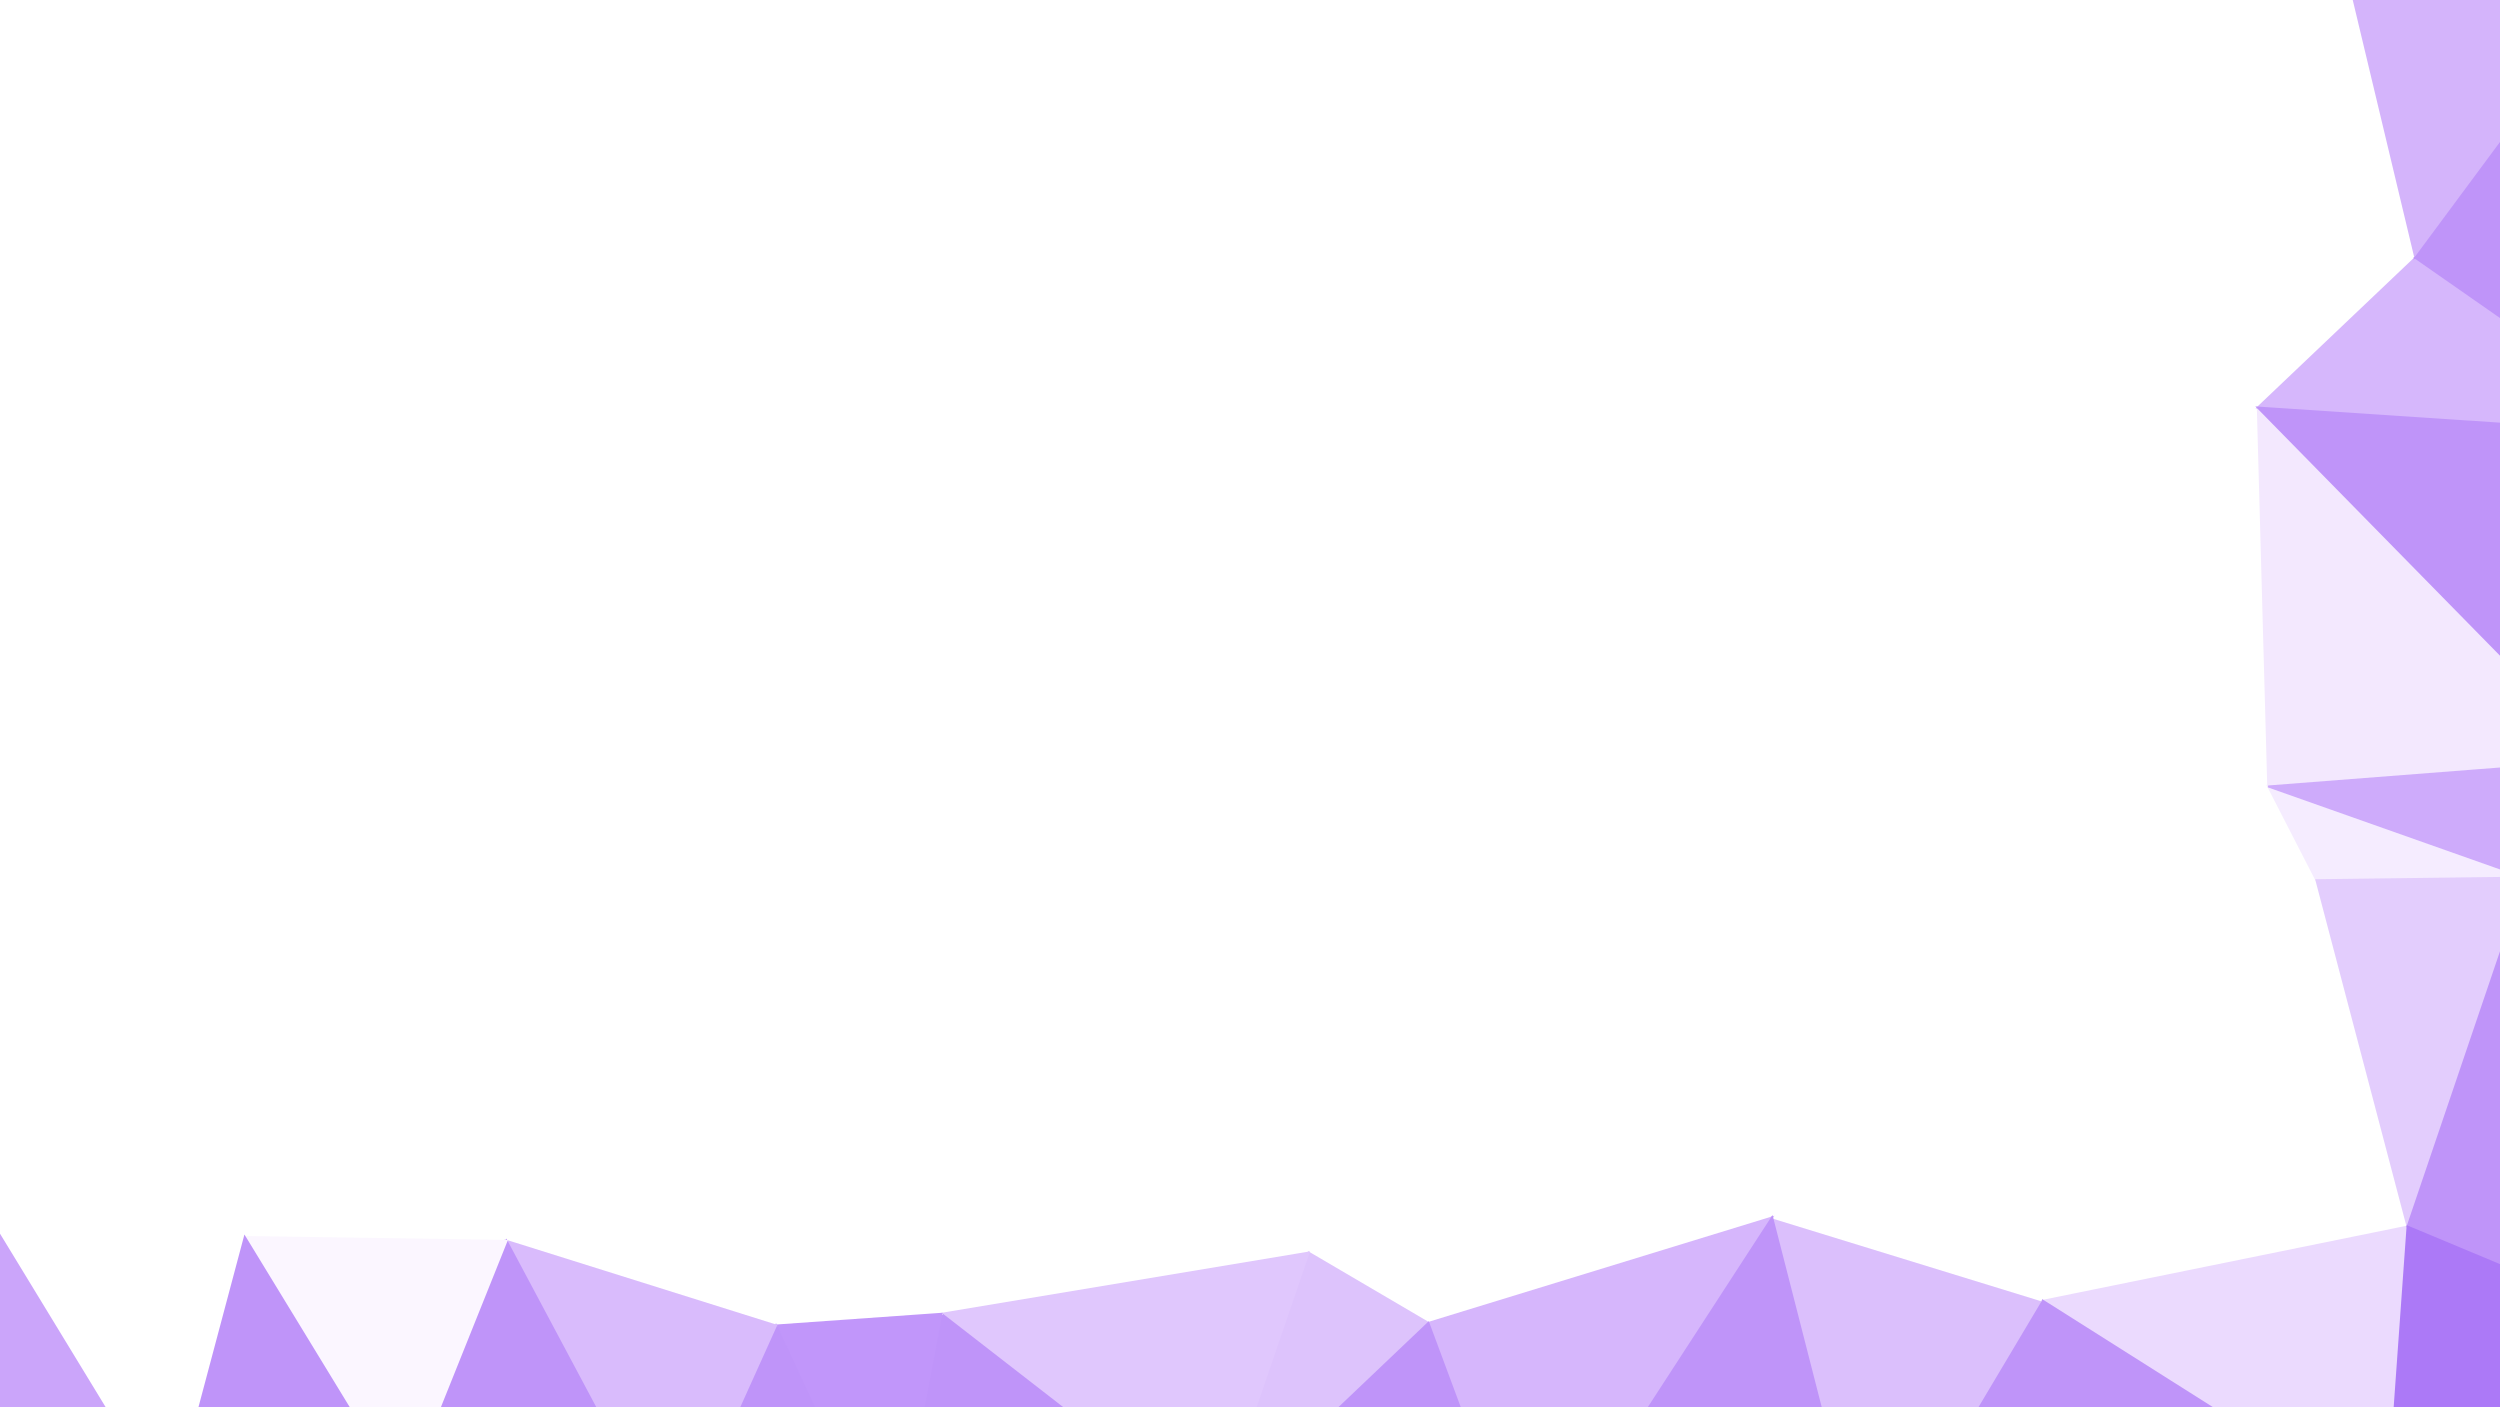
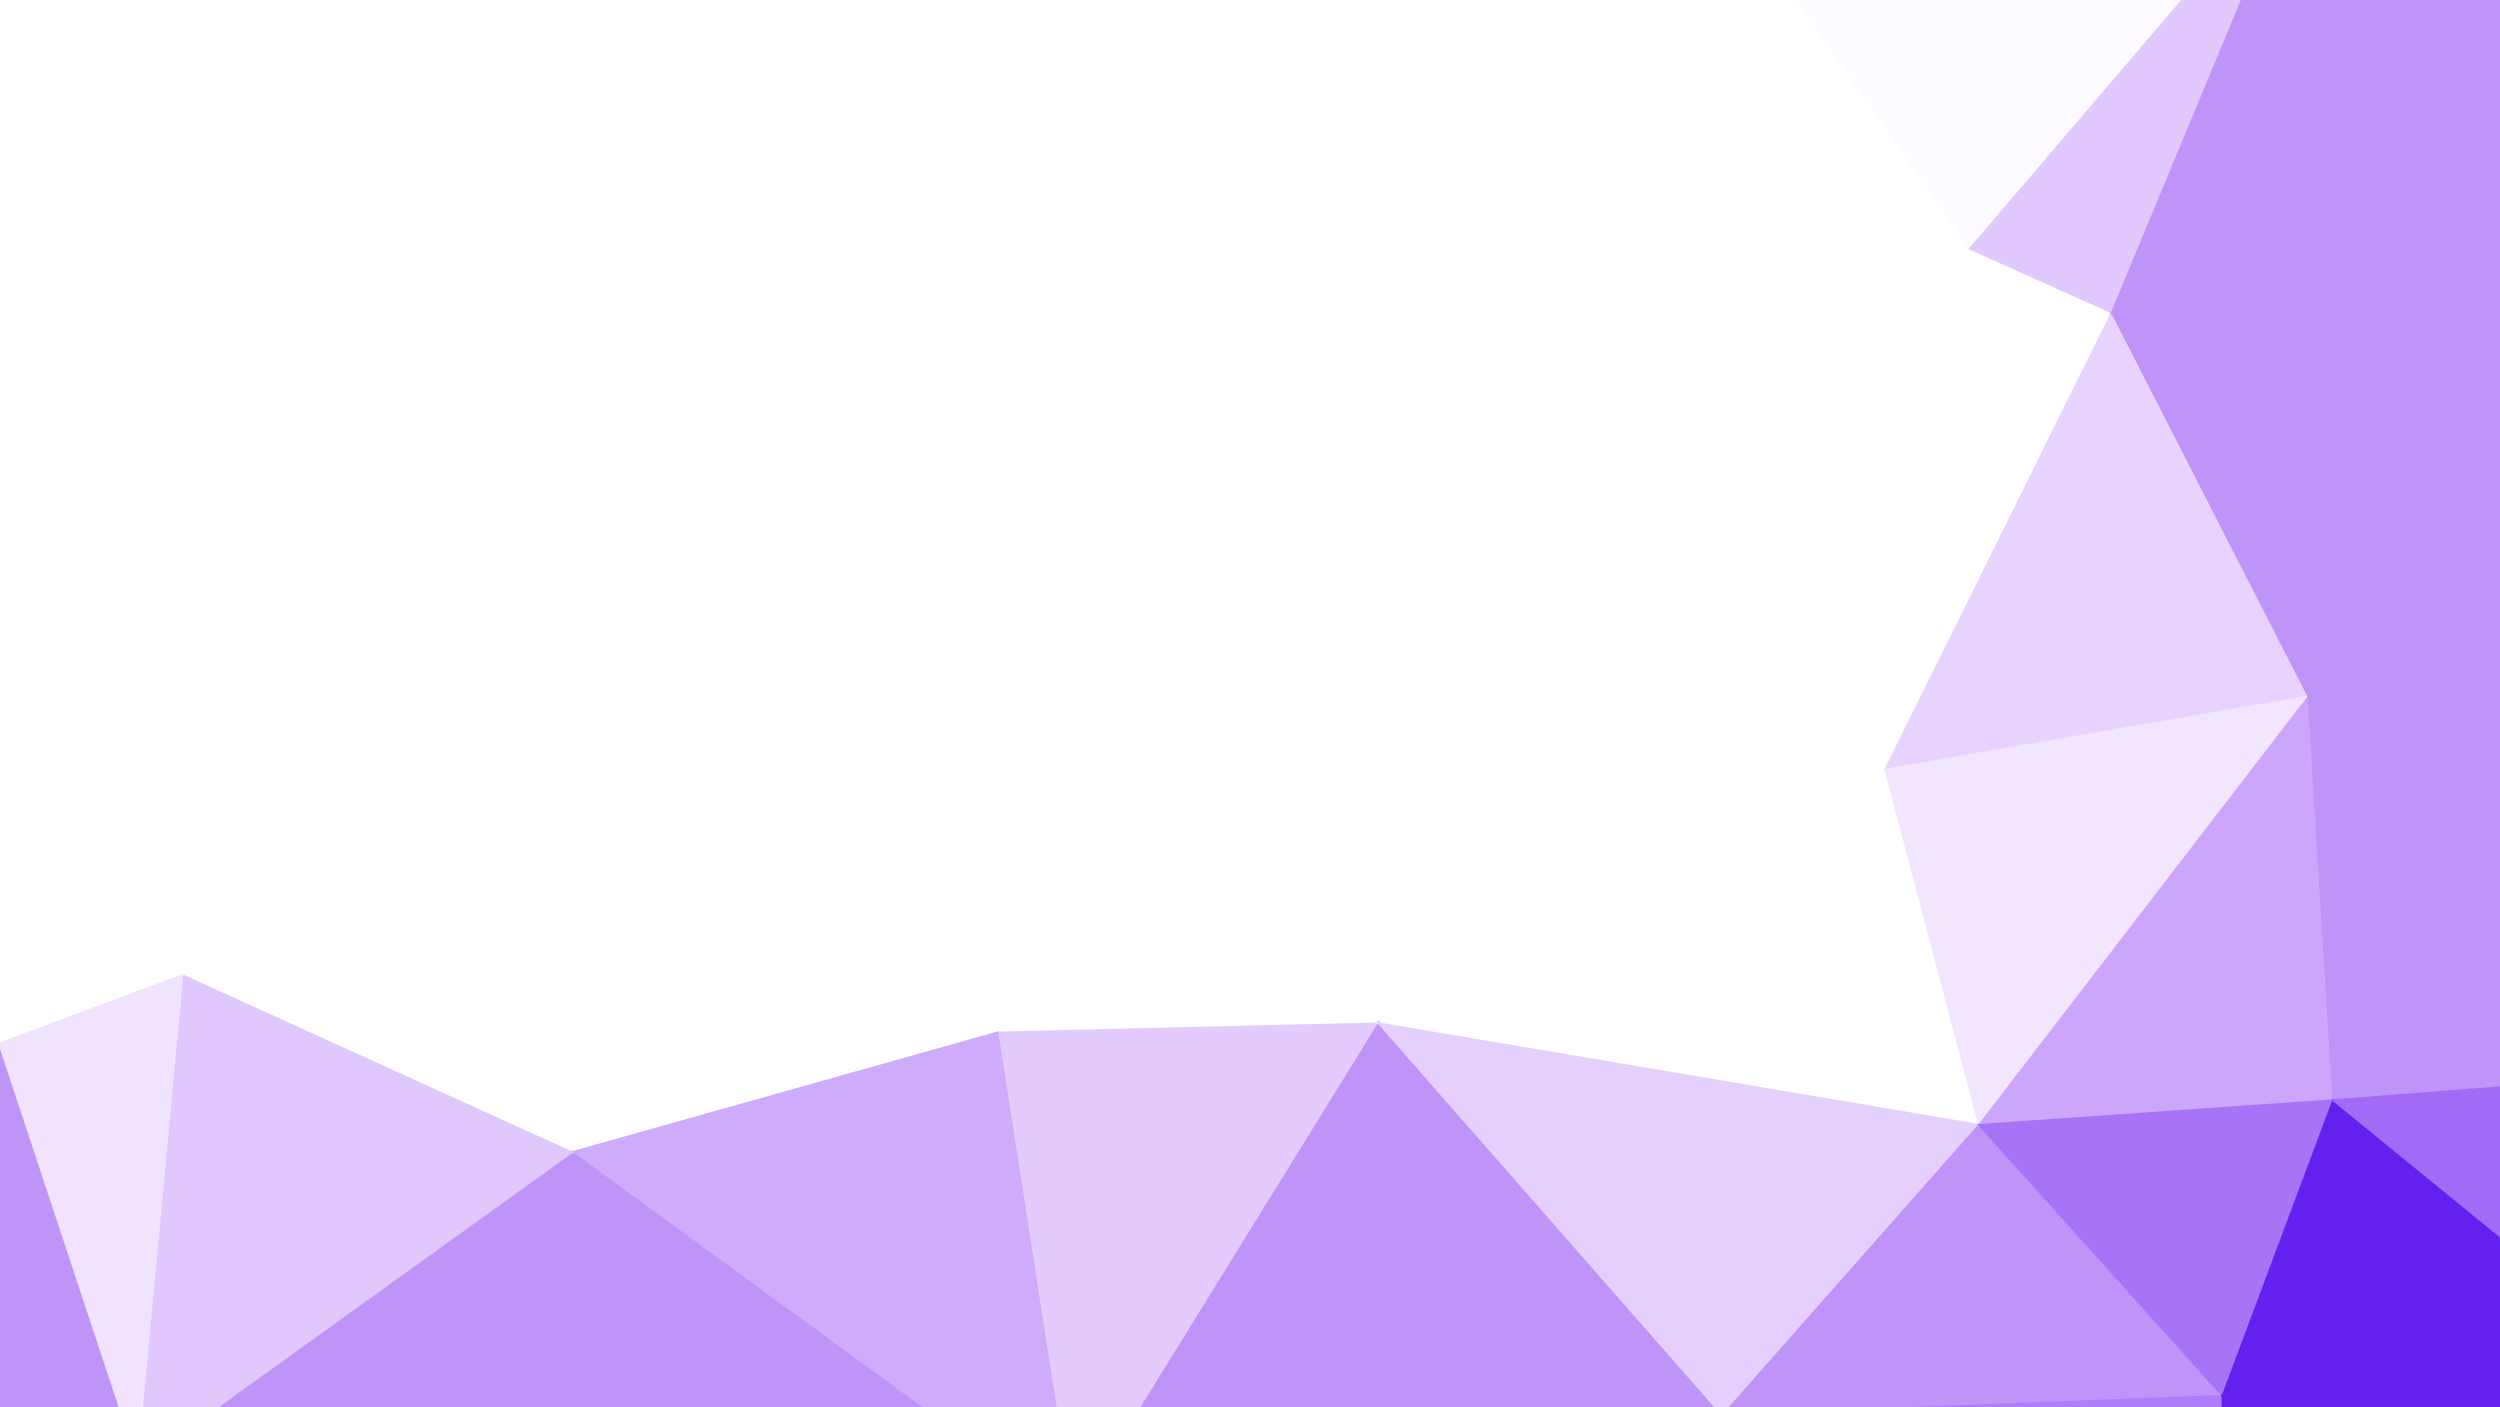
<svg xmlns="http://www.w3.org/2000/svg" width="1920" height="1080">
-   <path d="M988,555L1022,717L1216,589Z" fill="#ffffff" stroke="#ffffff" stroke-width="1.51" />
-   <path d="M1022,717L1203,781L1216,589Z" fill="#ffffff" stroke="#ffffff" stroke-width="1.51" />
-   <path d="M1216,589L1234,403L988,555Z" fill="#ffffff" stroke="#ffffff" stroke-width="1.51" />
-   <path d="M1203,781L1330,571L1216,589Z" fill="#ffffff" stroke="#ffffff" stroke-width="1.51" />
-   <path d="M1330,571L1234,403L1216,589Z" fill="#ffffff" stroke="#ffffff" stroke-width="1.51" />
-   <path d="M988,555L746,693L1022,717Z" fill="#ffffff" stroke="#ffffff" stroke-width="1.51" />
-   <path d="M942,286L826,494L988,555Z" fill="#ffffff" stroke="#ffffff" stroke-width="1.51" />
-   <path d="M1203,781L1386,815L1330,571Z" fill="#ffffff" stroke="#ffffff" stroke-width="1.51" />
-   <path d="M1022,717L1005,962L1203,781Z" fill="#ffffff" stroke="#ffffff" stroke-width="1.51" />
-   <path d="M1203,781L1361,935L1386,815Z" fill="#ffffff" stroke="#ffffff" stroke-width="1.51" />
-   <path d="M746,693L1005,962L1022,717Z" fill="#ffffff" stroke="#ffffff" stroke-width="1.51" />
-   <path d="M826,494L746,693L988,555Z" fill="#ffffff" stroke="#ffffff" stroke-width="1.51" />
-   <path d="M1234,403L942,286L988,555Z" fill="#ffffff" stroke="#ffffff" stroke-width="1.51" />
-   <path d="M1330,571L1359,374L1234,403Z" fill="#ffffff" stroke="#ffffff" stroke-width="1.51" />
-   <path d="M1523,364L1359,374L1330,571Z" fill="#ffffff" stroke="#ffffff" stroke-width="1.51" />
-   <path d="M975,164L942,286L1225,138Z" fill="#ffffff" stroke="#ffffff" stroke-width="1.51" />
-   <path d="M1005,962L1097,1016L1203,781Z" fill="#ffffff" stroke="#ffffff" stroke-width="1.51" />
-   <path d="M1097,1016L1361,935L1203,781Z" fill="#ffffff" stroke="#ffffff" stroke-width="1.51" />
-   <path d="M1361,935L1516,779L1386,815Z" fill="#ffffff" stroke="#ffffff" stroke-width="1.51" />
-   <path d="M1386,815L1516,779L1330,571Z" fill="#ffffff" stroke="#ffffff" stroke-width="1.51" />
-   <path d="M942,286L723,335L826,494Z" fill="#ffffff" stroke="#ffffff" stroke-width="1.51" />
-   <path d="M826,494L581,540L746,693Z" fill="#ffffff" stroke="#ffffff" stroke-width="1.51" />
-   <path d="M942,286L681,194L723,335Z" fill="#ffffff" stroke="#ffffff" stroke-width="1.51" />
-   <path d="M1225,138L942,286L1234,403Z" fill="#ffffff" stroke="#ffffff" stroke-width="1.51" />
-   <path d="M1516,779L1583,568L1330,571Z" fill="#ffffff" stroke="#ffffff" stroke-width="1.51" />
-   <path d="M1315,143L1225,138L1234,403Z" fill="#ffffff" stroke="#ffffff" stroke-width="1.51" />
-   <path d="M1315,143L1234,403L1359,374Z" fill="#ffffff" stroke="#ffffff" stroke-width="1.51" />
-   <path d="M1583,568L1523,364L1330,571Z" fill="#ffffff" stroke="#ffffff" stroke-width="1.51" />
-   <path d="M723,335L581,540L826,494Z" fill="#ffffff" stroke="#ffffff" stroke-width="1.51" />
-   <path d="M746,693L723,1009L1005,962Z" fill="#ffffff" stroke="#ffffff" stroke-width="1.51" />
-   <path d="M1523,364L1315,143L1359,374Z" fill="#ffffff" stroke="#ffffff" stroke-width="1.51" />
-   <path d="M581,540L573,693L746,693Z" fill="#ffffff" stroke="#ffffff" stroke-width="1.51" />
-   <path d="M573,693L723,1009L746,693Z" fill="#ffffff" stroke="#ffffff" stroke-width="1.51" />
-   <path d="M1005,962L933,1172L1097,1016Z" fill="#ddc3fc" stroke="#ddc3fc" stroke-width="1.51" />
-   <path d="M723,1009L933,1172L1005,962Z" fill="#e0c7fd" stroke="#e0c7fd" stroke-width="1.51" />
-   <path d="M1435,1224L1569,999L1361,935Z" fill="#dbbffc" stroke="#dbbffc" stroke-width="1.51" />
-   <path d="M723,335L552,320L581,540Z" fill="#ffffff" stroke="#ffffff" stroke-width="1.51" />
-   <path d="M975,164L681,194L942,286Z" fill="#ffffff" stroke="#ffffff" stroke-width="1.51" />
-   <path d="M573,138L681,194L778,-83Z" fill="#ffffff" stroke="#ffffff" stroke-width="1.51" />
-   <path d="M1361,935L1569,999L1516,779Z" fill="#ffffff" stroke="#ffffff" stroke-width="1.51" />
-   <path d="M1516,779L1742,604L1583,568Z" fill="#ffffff" stroke="#ffffff" stroke-width="1.51" />
-   <path d="M1174,1223L1361,935L1097,1016Z" fill="#d6b6fc" stroke="#d6b6fc" stroke-width="1.51" />
-   <path d="M933,1172L1174,1223L1097,1016Z" fill="#bf94f9" stroke="#bf94f9" stroke-width="1.51" />
-   <path d="M681,194L552,320L723,335Z" fill="#ffffff" stroke="#ffffff" stroke-width="1.51" />
-   <path d="M581,540L371,721L573,693Z" fill="#ffffff" stroke="#ffffff" stroke-width="1.51" />
-   <path d="M723,1009L685,1209L933,1172Z" fill="#bf94f9" stroke="#bf94f9" stroke-width="1.51" />
-   <path d="M573,693L596,1018L723,1009Z" fill="#ffffff" stroke="#ffffff" stroke-width="1.51" />
-   <path d="M1583,568L1734,313L1523,364Z" fill="#ffffff" stroke="#ffffff" stroke-width="1.51" />
-   <path d="M1779,676L1742,604L1516,779Z" fill="#ffffff" stroke="#ffffff" stroke-width="1.51" />
-   <path d="M1849,942L1779,676L1516,779Z" fill="#ffffff" stroke="#ffffff" stroke-width="1.51" />
-   <path d="M1523,364L1546,97L1315,143Z" fill="#ffffff" stroke="#ffffff" stroke-width="1.51" />
-   <path d="M1315,143L1397,-27L1225,138Z" fill="#ffffff" stroke="#ffffff" stroke-width="1.51" />
-   <path d="M778,-83L681,194L975,164Z" fill="#ffffff" stroke="#ffffff" stroke-width="1.51" />
-   <path d="M1734,313L1546,97L1523,364Z" fill="#ffffff" stroke="#ffffff" stroke-width="1.51" />
-   <path d="M1734,313L1583,568L1742,604Z" fill="#ffffff" stroke="#ffffff" stroke-width="1.51" />
-   <path d="M1569,999L1849,942L1516,779Z" fill="#ffffff" stroke="#ffffff" stroke-width="1.51" />
-   <path d="M1174,1223L1435,1224L1361,935Z" fill="#bf94f9" stroke="#bf94f9" stroke-width="1.51" />
-   <path d="M2000,584L1734,313L1742,604Z" fill="#f3e8fe" stroke="#f3e8fe" stroke-width="1.51" />
-   <path d="M681,194L573,138L552,320Z" fill="#ffffff" stroke="#ffffff" stroke-width="1.51" />
-   <path d="M1011,-90L975,164L1225,138Z" fill="#ffffff" stroke="#ffffff" stroke-width="1.51" />
-   <path d="M1546,97L1397,-27L1315,143Z" fill="#ffffff" stroke="#ffffff" stroke-width="1.51" />
-   <path d="M1218,-142L1011,-90L1225,138Z" fill="#ffffff" stroke="#ffffff" stroke-width="1.51" />
-   <path d="M596,1018L685,1209L723,1009Z" fill="#c196fa" stroke="#c196fa" stroke-width="1.51" />
-   <path d="M937,1410L1167,1382L1174,1223Z" fill="#bf94f9" stroke="#bf94f9" stroke-width="1.51" />
-   <path d="M573,693L389,953L596,1018Z" fill="#ffffff" stroke="#ffffff" stroke-width="1.51" />
-   <path d="M596,1018L517,1193L685,1209Z" fill="#bf94f9" stroke="#bf94f9" stroke-width="1.51" />
-   <path d="M315,570L371,721L581,540Z" fill="#ffffff" stroke="#ffffff" stroke-width="1.51" />
-   <path d="M391,390L581,540L552,320Z" fill="#ffffff" stroke="#ffffff" stroke-width="1.51" />
-   <path d="M573,138L391,390L552,320Z" fill="#ffffff" stroke="#ffffff" stroke-width="1.51" />
-   <path d="M1435,1224L1555,1231L1569,999Z" fill="#bf94f9" stroke="#bf94f9" stroke-width="1.51" />
-   <path d="M1632,1428L1555,1231L1435,1224Z" fill="#bf94f9" stroke="#bf94f9" stroke-width="1.51" />
-   <path d="M1174,1223L1302,1359L1435,1224Z" fill="#bf94f9" stroke="#bf94f9" stroke-width="1.51" />
-   <path d="M937,1410L1174,1223L933,1172Z" fill="#bf94f9" stroke="#bf94f9" stroke-width="1.51" />
-   <path d="M1011,-90L778,-83L975,164Z" fill="#ffffff" stroke="#ffffff" stroke-width="1.51" />
-   <path d="M1397,-27L1218,-142L1225,138Z" fill="#ffffff" stroke="#ffffff" stroke-width="1.51" />
-   <path d="M1011,-90L779,-243L778,-83Z" fill="#ffffff" stroke="#ffffff" stroke-width="1.51" />
-   <path d="M1167,1382L1302,1359L1174,1223Z" fill="#bf94f9" stroke="#bf94f9" stroke-width="1.51" />
-   <path d="M685,1209L825,1349L933,1172Z" fill="#bf94f9" stroke="#bf94f9" stroke-width="1.51" />
-   <path d="M391,390L315,570L581,540Z" fill="#ffffff" stroke="#ffffff" stroke-width="1.51" />
-   <path d="M371,721L389,953L573,693Z" fill="#ffffff" stroke="#ffffff" stroke-width="1.51" />
-   <path d="M685,1209L620,1433L825,1349Z" fill="#bf94f9" stroke="#bf94f9" stroke-width="1.51" />
-   <path d="M188,950L389,953L371,721Z" fill="#ffffff" stroke="#ffffff" stroke-width="1.51" />
-   <path d="M825,1349L937,1410L933,1172Z" fill="#bf94f9" stroke="#bf94f9" stroke-width="1.51" />
-   <path d="M389,953L517,1193L596,1018Z" fill="#d9bbfc" stroke="#d9bbfc" stroke-width="1.51" />
-   <path d="M825,1349L620,1433L937,1410Z" fill="#bf94f9" stroke="#bf94f9" stroke-width="1.51" />
-   <path d="M1779,676L1940,674L1742,604Z" fill="#f5ecff" stroke="#f5ecff" stroke-width="1.51" />
-   <path d="M1833,1166L1849,942L1569,999Z" fill="#ebdafe" stroke="#ebdafe" stroke-width="1.51" />
-   <path d="M1849,942L1940,674L1779,676Z" fill="#e3cdfd" stroke="#e3cdfd" stroke-width="1.51" />
-   <path d="M1546,97L1549,-118L1397,-27Z" fill="#ffffff" stroke="#ffffff" stroke-width="1.51" />
-   <path d="M1397,-27L1419,-339L1218,-142Z" fill="#ffffff" stroke="#ffffff" stroke-width="1.51" />
-   <path d="M1779,-120L1549,-118L1546,97Z" fill="#ffffff" stroke="#ffffff" stroke-width="1.51" />
-   <path d="M1855,198L1546,97L1734,313Z" fill="#ffffff" stroke="#ffffff" stroke-width="1.51" />
-   <path d="M2050,334L1855,198L1734,313Z" fill="#d6b7fc" stroke="#d6b7fc" stroke-width="1.51" />
-   <path d="M280,61L181,293L391,390Z" fill="#ffffff" stroke="#ffffff" stroke-width="1.51" />
-   <path d="M391,390L180,477L315,570Z" fill="#ffffff" stroke="#ffffff" stroke-width="1.51" />
-   <path d="M778,-83L498,-38L573,138Z" fill="#ffffff" stroke="#ffffff" stroke-width="1.51" />
-   <path d="M1419,-339L1098,-276L1218,-142Z" fill="#ffffff" stroke="#ffffff" stroke-width="1.51" />
-   <path d="M1218,-142L1098,-276L1011,-90Z" fill="#ffffff" stroke="#ffffff" stroke-width="1.51" />
-   <path d="M778,-83L779,-243L498,-38Z" fill="#ffffff" stroke="#ffffff" stroke-width="1.51" />
-   <path d="M1940,674L2000,584L1742,604Z" fill="#ceabfb" stroke="#ceabfb" stroke-width="1.51" />
-   <path d="M2130,730L2000,584L1940,674Z" fill="#bf94f9" stroke="#bf94f9" stroke-width="1.51" />
-   <path d="M1098,-276L989,-292L1011,-90Z" fill="#ffffff" stroke="#ffffff" stroke-width="1.51" />
-   <path d="M989,-292L779,-243L1011,-90Z" fill="#ffffff" stroke="#ffffff" stroke-width="1.51" />
-   <path d="M1555,1231L1833,1166L1569,999Z" fill="#bf94f9" stroke="#bf94f9" stroke-width="1.51" />
-   <path d="M1849,942L2019,1013L1940,674Z" fill="#bf94f9" stroke="#bf94f9" stroke-width="1.51" />
-   <path d="M1729,1312L1833,1166L1555,1231Z" fill="#bf94f9" stroke="#bf94f9" stroke-width="1.51" />
-   <path d="M315,570L164,752L371,721Z" fill="#ffffff" stroke="#ffffff" stroke-width="1.51" />
-   <path d="M181,293L180,477L391,390Z" fill="#ffffff" stroke="#ffffff" stroke-width="1.51" />
-   <path d="M1632,1428L1435,1224L1302,1359Z" fill="#bf94f9" stroke="#bf94f9" stroke-width="1.51" />
-   <path d="M1632,1428L1729,1312L1555,1231Z" fill="#bf94f9" stroke="#bf94f9" stroke-width="1.51" />
-   <path d="M389,953L310,1150L517,1193Z" fill="#bf94f9" stroke="#bf94f9" stroke-width="1.51" />
-   <path d="M180,477L164,752L315,570Z" fill="#ffffff" stroke="#ffffff" stroke-width="1.51" />
-   <path d="M517,1193L620,1433L685,1209Z" fill="#bf94f9" stroke="#bf94f9" stroke-width="1.51" />
-   <path d="M308,1376L620,1433L517,1193Z" fill="#bf94f9" stroke="#bf94f9" stroke-width="1.51" />
-   <path d="M188,950L310,1150L389,953Z" fill="#fbf6ff" stroke="#fbf6ff" stroke-width="1.51" />
-   <path d="M164,752L188,950L371,721Z" fill="#ffffff" stroke="#ffffff" stroke-width="1.51" />
-   <path d="M180,477L-96,745L164,752Z" fill="#ffffff" stroke="#ffffff" stroke-width="1.51" />
-   <path d="M280,61L391,390L573,138Z" fill="#ffffff" stroke="#ffffff" stroke-width="1.51" />
-   <path d="M620,1433L1632,1428L937,1410Z" fill="#bf94f9" stroke="#bf94f9" stroke-width="1.51" />
-   <path d="M937,1410L1632,1428L1167,1382Z" fill="#bf94f9" stroke="#bf94f9" stroke-width="1.51" />
-   <path d="M1167,1382L1632,1428L1302,1359Z" fill="#bf94f9" stroke="#bf94f9" stroke-width="1.51" />
-   <path d="M498,-38L280,61L573,138Z" fill="#ffffff" stroke="#ffffff" stroke-width="1.51" />
-   <path d="M348,-48L280,61L498,-38Z" fill="#ffffff" stroke="#ffffff" stroke-width="1.51" />
-   <path d="M2000,584L2050,334L1734,313Z" fill="#bf94f9" stroke="#bf94f9" stroke-width="1.51" />
-   <path d="M1855,198L1779,-120L1546,97Z" fill="#ffffff" stroke="#ffffff" stroke-width="1.51" />
-   <path d="M413,-264L348,-48L498,-38Z" fill="#ffffff" stroke="#ffffff" stroke-width="1.51" />
-   <path d="M2055,1211L1833,1166L2017,1331Z" fill="#6320ee" stroke="#6320ee" stroke-width="1.51" />
-   <path d="M2055,1211L2019,1013L1833,1166Z" fill="#6320ee" stroke="#6320ee" stroke-width="1.51" />
-   <path d="M1833,1166L2019,1013L1849,942Z" fill="#ac79f7" stroke="#ac79f7" stroke-width="1.51" />
-   <path d="M2000,584L2231,596L2050,334Z" fill="#bf94f9" stroke="#bf94f9" stroke-width="1.51" />
-   <path d="M1549,-118L1419,-339L1397,-27Z" fill="#ffffff" stroke="#ffffff" stroke-width="1.51" />
-   <path d="M2018,-22L1779,-120L1855,198Z" fill="#d4b4fb" stroke="#d4b4fb" stroke-width="1.51" />
-   <path d="M1098,-276L1419,-339L989,-292Z" fill="#ffffff" stroke="#ffffff" stroke-width="1.51" />
-   <path d="M1532,-331L1419,-339L1549,-118Z" fill="#ffffff" stroke="#ffffff" stroke-width="1.51" />
-   <path d="M2050,334L2002,151L1855,198Z" fill="#bf94f9" stroke="#bf94f9" stroke-width="1.51" />
-   <path d="M2019,1013L2130,730L1940,674Z" fill="#bf94f9" stroke="#bf94f9" stroke-width="1.51" />
-   <path d="M1763,-320L1532,-331L1549,-118Z" fill="#ffffff" stroke="#ffffff" stroke-width="1.51" />
-   <path d="M131,1164L308,1376L310,1150Z" fill="#bf94f9" stroke="#bf94f9" stroke-width="1.51" />
-   <path d="M310,1150L308,1376L517,1193Z" fill="#bf94f9" stroke="#bf94f9" stroke-width="1.51" />
-   <path d="M1419,-339L527,-319L989,-292Z" fill="#ffffff" stroke="#ffffff" stroke-width="1.51" />
-   <path d="M989,-292L527,-319L779,-243Z" fill="#ffffff" stroke="#ffffff" stroke-width="1.51" />
-   <path d="M779,-243L527,-319L498,-38Z" fill="#ffffff" stroke="#ffffff" stroke-width="1.51" />
-   <path d="M-31,898L188,950L164,752Z" fill="#ffffff" stroke="#ffffff" stroke-width="1.51" />
-   <path d="M-31,898L131,1164L188,950Z" fill="#ffffff" stroke="#ffffff" stroke-width="1.51" />
-   <path d="M188,950L131,1164L310,1150Z" fill="#bf94f9" stroke="#bf94f9" stroke-width="1.51" />
-   <path d="M527,-319L413,-264L498,-38Z" fill="#ffffff" stroke="#ffffff" stroke-width="1.51" />
-   <path d="M78,-61L65,184L280,61Z" fill="#ffffff" stroke="#ffffff" stroke-width="1.51" />
-   <path d="M280,61L65,184L181,293Z" fill="#ffffff" stroke="#ffffff" stroke-width="1.51" />
-   <path d="M181,293L-34,400L180,477Z" fill="#ffffff" stroke="#ffffff" stroke-width="1.51" />
-   <path d="M78,-61L280,61L348,-48Z" fill="#ffffff" stroke="#ffffff" stroke-width="1.51" />
-   <path d="M1779,-120L1763,-320L1549,-118Z" fill="#ffffff" stroke="#ffffff" stroke-width="1.51" />
-   <path d="M2002,151L2018,-22L1855,198Z" fill="#bf94f9" stroke="#bf94f9" stroke-width="1.51" />
-   <path d="M2138,157L2018,-22L2002,151Z" fill="#bf94f9" stroke="#bf94f9" stroke-width="1.51" />
-   <path d="M2138,157L2002,151L2050,334Z" fill="#bf94f9" stroke="#bf94f9" stroke-width="1.51" />
-   <path d="M2017,1331L1833,1166L1729,1312Z" fill="#975ff4" stroke="#975ff4" stroke-width="1.51" />
-   <path d="M2019,1013L2207,909L2130,730Z" fill="#bf94f9" stroke="#bf94f9" stroke-width="1.51" />
-   <path d="M2130,730L2231,596L2000,584Z" fill="#bf94f9" stroke="#bf94f9" stroke-width="1.51" />
-   <path d="M2450,732L2231,596L2130,730Z" fill="#bf94f9" stroke="#bf94f9" stroke-width="1.51" />
-   <path d="M2265,334L2138,157L2050,334Z" fill="#bf94f9" stroke="#bf94f9" stroke-width="1.51" />
-   <path d="M2180,1228L2207,909L2019,1013Z" fill="#9258f3" stroke="#9258f3" stroke-width="1.51" />
-   <path d="M65,184L-34,400L181,293Z" fill="#ffffff" stroke="#ffffff" stroke-width="1.51" />
-   <path d="M1963,-248L1763,-320L1779,-120Z" fill="#eedffe" stroke="#eedffe" stroke-width="1.51" />
-   <path d="M1532,-331L2138,-338L1419,-339Z" fill="#ffffff" stroke="#ffffff" stroke-width="1.51" />
-   <path d="M-96,745L-31,898L164,752Z" fill="#ffffff" stroke="#ffffff" stroke-width="1.51" />
-   <path d="M2055,1211L2180,1228L2019,1013Z" fill="#6320ee" stroke="#6320ee" stroke-width="1.51" />
-   <path d="M1632,1428L2017,1331L1729,1312Z" fill="#bf94f9" stroke="#bf94f9" stroke-width="1.51" />
-   <path d="M-128,468L-96,745L180,477Z" fill="#ffffff" stroke="#ffffff" stroke-width="1.51" />
-   <path d="M2231,596L2265,334L2050,334Z" fill="#bf94f9" stroke="#bf94f9" stroke-width="1.51" />
-   <path d="M2165,-81L1963,-248L2018,-22Z" fill="#bf94f9" stroke="#bf94f9" stroke-width="1.51" />
-   <path d="M2428,568L2265,334L2231,596Z" fill="#bf94f9" stroke="#bf94f9" stroke-width="1.51" />
-   <path d="M103,-273L78,-61L348,-48Z" fill="#ffffff" stroke="#ffffff" stroke-width="1.51" />
-   <path d="M-335,269L-128,468L-34,400Z" fill="#ffffff" stroke="#ffffff" stroke-width="1.51" />
-   <path d="M2018,-22L1963,-248L1779,-120Z" fill="#bf94f9" stroke="#bf94f9" stroke-width="1.51" />
-   <path d="M2165,-81L2018,-22L2138,157Z" fill="#bf94f9" stroke="#bf94f9" stroke-width="1.51" />
-   <path d="M131,1164L77,1299L308,1376Z" fill="#bf94f9" stroke="#bf94f9" stroke-width="1.51" />
-   <path d="M-73,1145L77,1299L131,1164Z" fill="#bf94f9" stroke="#bf94f9" stroke-width="1.51" />
-   <path d="M-73,1145L131,1164L-31,898Z" fill="#cba5fa" stroke="#cba5fa" stroke-width="1.51" />
-   <path d="M-34,400L-128,468L180,477Z" fill="#ffffff" stroke="#ffffff" stroke-width="1.51" />
-   <path d="M-65,60L-34,400L65,184Z" fill="#ffffff" stroke="#ffffff" stroke-width="1.51" />
-   <path d="M2017,1331L2180,1228L2055,1211Z" fill="#6320ee" stroke="#6320ee" stroke-width="1.51" />
-   <path d="M2450,732L2428,568L2231,596Z" fill="#bf94f9" stroke="#bf94f9" stroke-width="1.51" />
-   <path d="M2407,61L2165,-81L2138,157Z" fill="#bf94f9" stroke="#bf94f9" stroke-width="1.51" />
-   <path d="M-318,962L-73,1145L-31,898Z" fill="#ffffff" stroke="#ffffff" stroke-width="1.51" />
-   <path d="M-318,962L-31,898L-96,745Z" fill="#ffffff" stroke="#ffffff" stroke-width="1.51" />
-   <path d="M78,-61L-65,60L65,184Z" fill="#ffffff" stroke="#ffffff" stroke-width="1.51" />
-   <path d="M78,-61L-27,-123L-65,60Z" fill="#ffffff" stroke="#ffffff" stroke-width="1.51" />
-   <path d="M413,-264L103,-273L348,-48Z" fill="#ffffff" stroke="#ffffff" stroke-width="1.51" />
-   <path d="M527,-319L103,-273L413,-264Z" fill="#ffffff" stroke="#ffffff" stroke-width="1.51" />
-   <path d="M2265,334L2407,61L2138,157Z" fill="#bf94f9" stroke="#bf94f9" stroke-width="1.51" />
-   <path d="M2450,732L2130,730L2207,909Z" fill="#bf94f9" stroke="#bf94f9" stroke-width="1.51" />
-   <path d="M-244,512L-235,712L-128,468Z" fill="#ffffff" stroke="#ffffff" stroke-width="1.51" />
-   <path d="M-128,468L-235,712L-96,745Z" fill="#ffffff" stroke="#ffffff" stroke-width="1.51" />
-   <path d="M-335,269L-244,512L-128,468Z" fill="#ffffff" stroke="#ffffff" stroke-width="1.51" />
-   <path d="M103,-273L-27,-123L78,-61Z" fill="#ffffff" stroke="#ffffff" stroke-width="1.51" />
-   <path d="M-327,177L-335,269L-34,400Z" fill="#ffffff" stroke="#ffffff" stroke-width="1.51" />
-   <path d="M2471,897L2450,732L2207,909Z" fill="#bf94f9" stroke="#bf94f9" stroke-width="1.51" />
-   <path d="M2205,1424L2328,1193L2180,1228Z" fill="#6320ee" stroke="#6320ee" stroke-width="1.51" />
-   <path d="M2180,1228L2328,1193L2207,909Z" fill="#6320ee" stroke="#6320ee" stroke-width="1.51" />
-   <path d="M2017,1331L2205,1424L2180,1228Z" fill="#6320ee" stroke="#6320ee" stroke-width="1.51" />
-   <path d="M1632,1428L2205,1424L2017,1331Z" fill="#6320ee" stroke="#6320ee" stroke-width="1.51" />
-   <path d="M77,1299L-76,1368L308,1376Z" fill="#bf94f9" stroke="#bf94f9" stroke-width="1.51" />
-   <path d="M308,1376L-76,1368L620,1433Z" fill="#bf94f9" stroke="#bf94f9" stroke-width="1.51" />
-   <path d="M-73,1145L-76,1368L77,1299Z" fill="#bf94f9" stroke="#bf94f9" stroke-width="1.51" />
-   <path d="M-273,1223L-76,1368L-73,1145Z" fill="#bf94f9" stroke="#bf94f9" stroke-width="1.51" />
-   <path d="M2328,1193L2471,897L2207,909Z" fill="#bf94f9" stroke="#bf94f9" stroke-width="1.51" />
-   <path d="M2165,-81L2138,-338L1963,-248Z" fill="#bf94f9" stroke="#bf94f9" stroke-width="1.51" />
-   <path d="M1963,-248L2138,-338L1763,-320Z" fill="#bf94f9" stroke="#bf94f9" stroke-width="1.51" />
-   <path d="M1763,-320L2138,-338L1532,-331Z" fill="#faf5ff" stroke="#faf5ff" stroke-width="1.51" />
-   <path d="M2471,-254L2138,-338L2165,-81Z" fill="#bf94f9" stroke="#bf94f9" stroke-width="1.51" />
-   <path d="M103,-273L-38,-231L-27,-123Z" fill="#ffffff" stroke="#ffffff" stroke-width="1.51" />
-   <path d="M-327,177L-34,400L-65,60Z" fill="#ffffff" stroke="#ffffff" stroke-width="1.51" />
-   <path d="M2428,568L2470,262L2265,334Z" fill="#bf94f9" stroke="#bf94f9" stroke-width="1.51" />
-   <path d="M2450,732L2470,262L2428,568Z" fill="#bf94f9" stroke="#bf94f9" stroke-width="1.51" />
-   <path d="M2471,897L2470,262L2450,732Z" fill="#bf94f9" stroke="#bf94f9" stroke-width="1.51" />
-   <path d="M2470,262L2407,61L2265,334Z" fill="#bf94f9" stroke="#bf94f9" stroke-width="1.51" />
-   <path d="M-235,712L-318,962L-96,745Z" fill="#ffffff" stroke="#ffffff" stroke-width="1.51" />
-   <path d="M-244,512L-318,962L-235,712Z" fill="#ffffff" stroke="#ffffff" stroke-width="1.51" />
-   <path d="M-244,512L-335,269L-318,962Z" fill="#ffffff" stroke="#ffffff" stroke-width="1.51" />
-   <path d="M-327,177L-65,60L-347,-44Z" fill="#ffffff" stroke="#ffffff" stroke-width="1.51" />
-   <path d="M-347,-44L-65,60L-27,-123Z" fill="#ffffff" stroke="#ffffff" stroke-width="1.51" />
-   <path d="M-318,962L-273,1223L-73,1145Z" fill="#bf94f9" stroke="#bf94f9" stroke-width="1.51" />
-   <path d="M2205,1424L2398,1416L2328,1193Z" fill="#6320ee" stroke="#6320ee" stroke-width="1.51" />
-   <path d="M2328,1193L2398,1416L2471,897Z" fill="#6320ee" stroke="#6320ee" stroke-width="1.51" />
-   <path d="M2470,262L2454,-85L2407,61Z" fill="#bf94f9" stroke="#bf94f9" stroke-width="1.51" />
-   <path d="M2407,61L2454,-85L2165,-81Z" fill="#bf94f9" stroke="#bf94f9" stroke-width="1.51" />
-   <path d="M-327,177L-347,-44L-335,269Z" fill="#ffffff" stroke="#ffffff" stroke-width="1.51" />
-   <path d="M-335,269L-345,1364L-318,962Z" fill="#ffffff" stroke="#ffffff" stroke-width="1.51" />
-   <path d="M-302,-224L-347,-44L-27,-123Z" fill="#ffffff" stroke="#ffffff" stroke-width="1.51" />
-   <path d="M-76,1368L-345,1364L620,1433Z" fill="#bf94f9" stroke="#bf94f9" stroke-width="1.51" />
-   <path d="M-273,1223L-345,1364L-76,1368Z" fill="#bf94f9" stroke="#bf94f9" stroke-width="1.51" />
-   <path d="M-318,962L-345,1364L-273,1223Z" fill="#bf94f9" stroke="#bf94f9" stroke-width="1.51" />
-   <path d="M-347,-44L-345,1364L-335,269Z" fill="#ffffff" stroke="#ffffff" stroke-width="1.51" />
-   <path d="M2454,-85L2471,-254L2165,-81Z" fill="#bf94f9" stroke="#bf94f9" stroke-width="1.51" />
-   <path d="M2470,262L2471,-254L2454,-85Z" fill="#bf94f9" stroke="#bf94f9" stroke-width="1.51" />
-   <path d="M2471,897L2471,-254L2470,262Z" fill="#bf94f9" stroke="#bf94f9" stroke-width="1.51" />
-   <path d="M-38,-231L-302,-224L-27,-123Z" fill="#ffffff" stroke="#ffffff" stroke-width="1.51" />
-   <path d="M103,-273L-302,-224L-38,-231Z" fill="#ffffff" stroke="#ffffff" stroke-width="1.51" />
+   <path d="M1011,592L875,456L766,793Z" fill="#ffffff" stroke="#ffffff" stroke-width="1.51" />
+   <path d="M766,793L1059,786L1011,592Z" fill="#ffffff" stroke="#ffffff" stroke-width="1.51" />
+   <path d="M875,456L504,543L766,793Z" fill="#ffffff" stroke="#ffffff" stroke-width="1.51" />
+   <path d="M875,456L485,255L504,543Z" fill="#ffffff" stroke="#ffffff" stroke-width="1.51" />
+   <path d="M1010,188L848,258L875,456Z" fill="#ffffff" stroke="#ffffff" stroke-width="1.51" />
+   <path d="M504,543L439,885L766,793Z" fill="#ffffff" stroke="#ffffff" stroke-width="1.51" />
+   <path d="M766,793L824,1166L1059,786Z" fill="#e3ccfd" stroke="#e3ccfd" stroke-width="1.51" />
+   <path d="M1448,591L1010,188L1011,592Z" fill="#ffffff" stroke="#ffffff" stroke-width="1.51" />
+   <path d="M1011,592L1010,188L875,456Z" fill="#ffffff" stroke="#ffffff" stroke-width="1.51" />
+   <path d="M476,-58L485,255L848,258Z" fill="#ffffff" stroke="#ffffff" stroke-width="1.51" />
+   <path d="M848,258L485,255L875,456Z" fill="#ffffff" stroke="#ffffff" stroke-width="1.51" />
+   <path d="M504,543L303,563L439,885Z" fill="#ffffff" stroke="#ffffff" stroke-width="1.51" />
+   <path d="M439,885L824,1166L766,793Z" fill="#cfabfb" stroke="#cfabfb" stroke-width="1.51" />
+   <path d="M485,255L303,563L504,543Z" fill="#ffffff" stroke="#ffffff" stroke-width="1.51" />
+   <path d="M1059,786L1448,591L1011,592Z" fill="#ffffff" stroke="#ffffff" stroke-width="1.51" />
+   <path d="M824,1166L1124,1144L1059,786Z" fill="#bf94f9" stroke="#bf94f9" stroke-width="1.51" />
+   <path d="M1520,864L1448,591L1059,786Z" fill="#ffffff" stroke="#ffffff" stroke-width="1.51" />
+   <path d="M1124,1144L1323,1087L1059,786Z" fill="#bf94f9" stroke="#bf94f9" stroke-width="1.51" />
+   <path d="M439,885L398,1224L824,1166Z" fill="#bf94f9" stroke="#bf94f9" stroke-width="1.51" />
+   <path d="M303,563L140,749L439,885Z" fill="#ffffff" stroke="#ffffff" stroke-width="1.51" />
+   <path d="M-44,502L140,749L303,563Z" fill="#ffffff" stroke="#ffffff" stroke-width="1.51" />
+   <path d="M1513,191L1187,7L1010,188Z" fill="#ffffff" stroke="#ffffff" stroke-width="1.51" />
+   <path d="M1010,188L868,-102L848,258Z" fill="#ffffff" stroke="#ffffff" stroke-width="1.51" />
+   <path d="M1323,1087L1520,864L1059,786Z" fill="#e4cffd" stroke="#e4cffd" stroke-width="1.51" />
+   <path d="M1187,7L868,-102L1010,188Z" fill="#ffffff" stroke="#ffffff" stroke-width="1.51" />
+   <path d="M105,1125L398,1224L439,885Z" fill="#bf94f9" stroke="#bf94f9" stroke-width="1.51" />
+   <path d="M824,1166L893,1468L1124,1144Z" fill="#bf94f9" stroke="#bf94f9" stroke-width="1.51" />
+   <path d="M485,255L227,184L303,563Z" fill="#ffffff" stroke="#ffffff" stroke-width="1.51" />
+   <path d="M476,-58L227,184L485,255Z" fill="#ffffff" stroke="#ffffff" stroke-width="1.51" />
+   <path d="M868,-102L476,-58L848,258Z" fill="#ffffff" stroke="#ffffff" stroke-width="1.51" />
+   <path d="M1622,240L1513,191L1448,591Z" fill="#ffffff" stroke="#ffffff" stroke-width="1.51" />
+   <path d="M1448,591L1513,191L1010,188Z" fill="#ffffff" stroke="#ffffff" stroke-width="1.51" />
+   <path d="M398,1224L556,1401L824,1166Z" fill="#bf94f9" stroke="#bf94f9" stroke-width="1.51" />
+   <path d="M1124,1144L1211,1462L1323,1087Z" fill="#bf94f9" stroke="#bf94f9" stroke-width="1.51" />
+   <path d="M556,1401L893,1468L824,1166Z" fill="#bf94f9" stroke="#bf94f9" stroke-width="1.51" />
+   <path d="M1513,191L1352,-40L1187,7Z" fill="#ffffff" stroke="#ffffff" stroke-width="1.51" />
+   <path d="M1215,-409L753,-331L868,-102Z" fill="#ffffff" stroke="#ffffff" stroke-width="1.51" />
+   <path d="M140,749L105,1125L439,885Z" fill="#e0c8fd" stroke="#e0c8fd" stroke-width="1.51" />
+   <path d="M398,1224L244,1401L556,1401Z" fill="#bf94f9" stroke="#bf94f9" stroke-width="1.51" />
+   <path d="M-44,502L-2,802L140,749Z" fill="#ffffff" stroke="#ffffff" stroke-width="1.51" />
+   <path d="M1513,191L1765,-104L1352,-40Z" fill="#fdfbff" stroke="#fdfbff" stroke-width="1.51" />
+   <path d="M1773,535L1622,240L1448,591Z" fill="#e7d3fe" stroke="#e7d3fe" stroke-width="1.51" />
+   <path d="M-2,802L105,1125L140,749Z" fill="#f0e3fe" stroke="#f0e3fe" stroke-width="1.51" />
+   <path d="M227,184L-44,502L303,563Z" fill="#ffffff" stroke="#ffffff" stroke-width="1.51" />
+   <path d="M893,1468L1211,1462L1124,1144Z" fill="#bf94f9" stroke="#bf94f9" stroke-width="1.51" />
+   <path d="M1323,1087L1707,1072L1520,864Z" fill="#bf94f9" stroke="#bf94f9" stroke-width="1.51" />
+   <path d="M1520,864L1773,535L1448,591Z" fill="#f1e6fe" stroke="#f1e6fe" stroke-width="1.51" />
+   <path d="M1792,845L1773,535L1520,864Z" fill="#cba6fa" stroke="#cba6fa" stroke-width="1.51" />
+   <path d="M868,-102L753,-331L476,-58Z" fill="#ffffff" stroke="#ffffff" stroke-width="1.51" />
+   <path d="M476,-58L176,-159L227,184Z" fill="#ffffff" stroke="#ffffff" stroke-width="1.51" />
+   <path d="M1215,-409L868,-102L1187,7Z" fill="#ffffff" stroke="#ffffff" stroke-width="1.51" />
+   <path d="M556,1401L856,1807L893,1468Z" fill="#bf94f9" stroke="#bf94f9" stroke-width="1.51" />
+   <path d="M105,1125L244,1401L398,1224Z" fill="#bf94f9" stroke="#bf94f9" stroke-width="1.51" />
+   <path d="M1704,1429L1707,1072L1323,1087Z" fill="#af7df7" stroke="#af7df7" stroke-width="1.51" />
+   <path d="M1707,1072L1792,845L1520,864Z" fill="#a874f7" stroke="#a874f7" stroke-width="1.51" />
+   <path d="M192,-292L176,-159L476,-58Z" fill="#ffffff" stroke="#ffffff" stroke-width="1.51" />
+   <path d="M227,184L-109,138L-44,502Z" fill="#ffffff" stroke="#ffffff" stroke-width="1.51" />
+   <path d="M176,-159L-109,138L227,184Z" fill="#ffffff" stroke="#ffffff" stroke-width="1.51" />
+   <path d="M-426,769L-135,1163L-2,802Z" fill="#e5d0fd" stroke="#e5d0fd" stroke-width="1.51" />
+   <path d="M753,-331L540,-404L476,-58Z" fill="#ffffff" stroke="#ffffff" stroke-width="1.51" />
+   <path d="M1186,1787L1444,1521L1211,1462Z" fill="#bf94f9" stroke="#bf94f9" stroke-width="1.51" />
+   <path d="M1211,1462L1444,1521L1323,1087Z" fill="#bf94f9" stroke="#bf94f9" stroke-width="1.51" />
+   <path d="M753,-331L1215,-409L540,-404Z" fill="#ffffff" stroke="#ffffff" stroke-width="1.51" />
+   <path d="M1352,-40L1215,-409L1187,7Z" fill="#ffffff" stroke="#ffffff" stroke-width="1.51" />
+   <path d="M1319,-437L1215,-409L1352,-40Z" fill="#ffffff" stroke="#ffffff" stroke-width="1.51" />
+   <path d="M105,1125L-81,1455L244,1401Z" fill="#bf94f9" stroke="#bf94f9" stroke-width="1.51" />
+   <path d="M-2,802L-135,1163L105,1125Z" fill="#bf94f9" stroke="#bf94f9" stroke-width="1.51" />
+   <path d="M-306,539L-2,802L-44,502Z" fill="#ffffff" stroke="#ffffff" stroke-width="1.51" />
+   <path d="M540,-404L192,-292L476,-58Z" fill="#ffffff" stroke="#ffffff" stroke-width="1.51" />
+   <path d="M176,-159L-61,-163L-109,138Z" fill="#ffffff" stroke="#ffffff" stroke-width="1.51" />
+   <path d="M1792,845L1963,599L1773,535Z" fill="#bf94f9" stroke="#bf94f9" stroke-width="1.51" />
+   <path d="M2015,143L1943,15L1622,240Z" fill="#bf94f9" stroke="#bf94f9" stroke-width="1.51" />
+   <path d="M1663,-311L1319,-437L1352,-40Z" fill="#ffffff" stroke="#ffffff" stroke-width="1.51" />
+   <path d="M1986,830L1963,599L1792,845Z" fill="#bf94f9" stroke="#bf94f9" stroke-width="1.51" />
+   <path d="M-109,138L-306,539L-44,502Z" fill="#ffffff" stroke="#ffffff" stroke-width="1.51" />
+   <path d="M2031,1040L1792,845L1707,1072Z" fill="#6320ee" stroke="#6320ee" stroke-width="1.51" />
+   <path d="M2031,1040L1986,830L1792,845Z" fill="#a26bf5" stroke="#a26bf5" stroke-width="1.51" />
+   <path d="M244,1401L413,1717L556,1401Z" fill="#bf94f9" stroke="#bf94f9" stroke-width="1.51" />
+   <path d="M893,1468L1186,1787L1211,1462Z" fill="#bf94f9" stroke="#bf94f9" stroke-width="1.51" />
+   <path d="M108,1781L413,1717L244,1401Z" fill="#bf94f9" stroke="#bf94f9" stroke-width="1.51" />
+   <path d="M1215,-409L1319,-437L540,-404Z" fill="#ffffff" stroke="#ffffff" stroke-width="1.51" />
+   <path d="M1765,-104L1513,191L1622,240Z" fill="#e1c8fd" stroke="#e1c8fd" stroke-width="1.51" />
+   <path d="M413,1717L856,1807L556,1401Z" fill="#bf94f9" stroke="#bf94f9" stroke-width="1.51" />
+   <path d="M1444,1521L1704,1429L1323,1087Z" fill="#bf94f9" stroke="#bf94f9" stroke-width="1.51" />
+   <path d="M1612,1740L1704,1429L1444,1521Z" fill="#ab78f7" stroke="#ab78f7" stroke-width="1.51" />
+   <path d="M1943,15L1765,-104L1622,240Z" fill="#bf94f9" stroke="#bf94f9" stroke-width="1.51" />
+   <path d="M192,-292L-61,-163L176,-159Z" fill="#ffffff" stroke="#ffffff" stroke-width="1.51" />
+   <path d="M-109,138L-409,228L-306,539Z" fill="#ffffff" stroke="#ffffff" stroke-width="1.51" />
+   <path d="M856,1807L1186,1787L893,1468Z" fill="#bf94f9" stroke="#bf94f9" stroke-width="1.51" />
+   <path d="M-510,1509L-81,1455L-135,1163Z" fill="#bf94f9" stroke="#bf94f9" stroke-width="1.51" />
+   <path d="M-135,1163L-81,1455L105,1125Z" fill="#bf94f9" stroke="#bf94f9" stroke-width="1.51" />
+   <path d="M1765,-104L1663,-311L1352,-40Z" fill="#eedffe" stroke="#eedffe" stroke-width="1.51" />
+   <path d="M1992,1351L2031,1040L1707,1072Z" fill="#6320ee" stroke="#6320ee" stroke-width="1.51" />
+   <path d="M2248,-47L2015,143L2346,144Z" fill="#bf94f9" stroke="#bf94f9" stroke-width="1.51" />
+   <path d="M1765,-104L1946,-276L1663,-311Z" fill="#bf94f9" stroke="#bf94f9" stroke-width="1.51" />
+   <path d="M2015,143L1622,240L1773,535Z" fill="#bf94f9" stroke="#bf94f9" stroke-width="1.51" />
+   <path d="M2015,143L1773,535L1963,599Z" fill="#bf94f9" stroke="#bf94f9" stroke-width="1.51" />
+   <path d="M-306,539L-426,769L-2,802Z" fill="#ffffff" stroke="#ffffff" stroke-width="1.51" />
+   <path d="M-409,228L-426,769L-306,539Z" fill="#ffffff" stroke="#ffffff" stroke-width="1.51" />
+   <path d="M2409,519L1963,599L1986,830Z" fill="#bf94f9" stroke="#bf94f9" stroke-width="1.51" />
+   <path d="M-457,42L-409,228L-109,138Z" fill="#ffffff" stroke="#ffffff" stroke-width="1.51" />
+   <path d="M1474,1855L1612,1740L1444,1521Z" fill="#bf94f9" stroke="#bf94f9" stroke-width="1.51" />
+   <path d="M1704,1429L1992,1351L1707,1072Z" fill="#6320ee" stroke="#6320ee" stroke-width="1.51" />
+   <path d="M2070,1664L1992,1351L1704,1429Z" fill="#6320ee" stroke="#6320ee" stroke-width="1.51" />
+   <path d="M-81,1455L108,1781L244,1401Z" fill="#bf94f9" stroke="#bf94f9" stroke-width="1.51" />
+   <path d="M413,1717L108,1781L856,1807Z" fill="#bf94f9" stroke="#bf94f9" stroke-width="1.51" />
+   <path d="M-106,1798L1474,1855L856,1807Z" fill="#bf94f9" stroke="#bf94f9" stroke-width="1.51" />
+   <path d="M856,1807L1474,1855L1186,1787Z" fill="#bf94f9" stroke="#bf94f9" stroke-width="1.51" />
+   <path d="M1186,1787L1474,1855L1444,1521Z" fill="#bf94f9" stroke="#bf94f9" stroke-width="1.51" />
+   <path d="M-61,-163L-457,42L-109,138Z" fill="#ffffff" stroke="#ffffff" stroke-width="1.51" />
+   <path d="M192,-292L-149,-362L-61,-163Z" fill="#ffffff" stroke="#ffffff" stroke-width="1.51" />
+   <path d="M540,-404L-149,-362L192,-292Z" fill="#ffffff" stroke="#ffffff" stroke-width="1.51" />
+   <path d="M-409,228L-457,42L-426,769Z" fill="#ffffff" stroke="#ffffff" stroke-width="1.51" />
+   <path d="M-149,-362L-457,42L-61,-163Z" fill="#ffffff" stroke="#ffffff" stroke-width="1.51" />
+   <path d="M2248,-47L1946,-276L1943,15Z" fill="#bf94f9" stroke="#bf94f9" stroke-width="1.51" />
+   <path d="M1943,15L1946,-276L1765,-104Z" fill="#bf94f9" stroke="#bf94f9" stroke-width="1.51" />
+   <path d="M1663,-311L1946,-276L1319,-437Z" fill="#ddc3fc" stroke="#ddc3fc" stroke-width="1.51" />
+   <path d="M-426,769L-508,1179L-135,1163Z" fill="#bf94f9" stroke="#bf94f9" stroke-width="1.51" />
+   <path d="M-81,1455L-106,1798L108,1781Z" fill="#bf94f9" stroke="#bf94f9" stroke-width="1.51" />
+   <path d="M-457,42L-508,1179L-426,769Z" fill="#ffffff" stroke="#ffffff" stroke-width="1.51" />
+   <path d="M108,1781L-106,1798L856,1807Z" fill="#bf94f9" stroke="#bf94f9" stroke-width="1.51" />
+   <path d="M-462,1669L-106,1798L-81,1455Z" fill="#bf94f9" stroke="#bf94f9" stroke-width="1.51" />
+   <path d="M2316,1182L2331,950L2031,1040Z" fill="#6320ee" stroke="#6320ee" stroke-width="1.51" />
+   <path d="M2031,1040L2331,950L1986,830Z" fill="#8448f2" stroke="#8448f2" stroke-width="1.51" />
+   <path d="M2015,143L2248,-47L1943,15Z" fill="#bf94f9" stroke="#bf94f9" stroke-width="1.51" />
+   <path d="M2409,519L2015,143L1963,599Z" fill="#bf94f9" stroke="#bf94f9" stroke-width="1.51" />
+   <path d="M2331,950L2409,519L1986,830Z" fill="#bf94f9" stroke="#bf94f9" stroke-width="1.51" />
+   <path d="M1992,1351L2316,1182L2031,1040Z" fill="#6320ee" stroke="#6320ee" stroke-width="1.51" />
+   <path d="M2331,950L2316,1182L2409,519Z" fill="#b181f8" stroke="#b181f8" stroke-width="1.51" />
+   <path d="M2256,1479L2316,1182L1992,1351Z" fill="#6320ee" stroke="#6320ee" stroke-width="1.51" />
+   <path d="M2070,1664L1704,1429L1612,1740Z" fill="#6320ee" stroke="#6320ee" stroke-width="1.51" />
+   <path d="M2409,519L2346,144L2015,143Z" fill="#bf94f9" stroke="#bf94f9" stroke-width="1.51" />
+   <path d="M-508,1179L-510,1509L-135,1163Z" fill="#bf94f9" stroke="#bf94f9" stroke-width="1.51" />
+   <path d="M1474,1855L2070,1664L1612,1740Z" fill="#6928ef" stroke="#6928ef" stroke-width="1.51" />
+   <path d="M2070,1664L2256,1479L1992,1351Z" fill="#6320ee" stroke="#6320ee" stroke-width="1.51" />
+   <path d="M-510,1509L-462,1669L-81,1455Z" fill="#bf94f9" stroke="#bf94f9" stroke-width="1.51" />
+   <path d="M-149,-362L-460,-426L-457,42Z" fill="#ffffff" stroke="#ffffff" stroke-width="1.51" />
+   <path d="M-457,42L-460,-426L-508,1179Z" fill="#ffffff" stroke="#ffffff" stroke-width="1.51" />
+   <path d="M540,-404L-460,-426L-149,-362Z" fill="#ffffff" stroke="#ffffff" stroke-width="1.51" />
+   <path d="M1319,-437L-460,-426L540,-404Z" fill="#ffffff" stroke="#ffffff" stroke-width="1.51" />
+   <path d="M2346,144L2383,-282L2248,-47Z" fill="#bf94f9" stroke="#bf94f9" stroke-width="1.51" />
+   <path d="M2248,-47L2383,-282L1946,-276Z" fill="#bf94f9" stroke="#bf94f9" stroke-width="1.51" />
+   <path d="M1946,-276L2383,-282L1319,-437Z" fill="#bf94f9" stroke="#bf94f9" stroke-width="1.51" />
+   <path d="M2409,519L2383,-282L2346,144Z" fill="#bf94f9" stroke="#bf94f9" stroke-width="1.51" />
+   <path d="M2070,1664L2275,1708L2256,1479Z" fill="#6320ee" stroke="#6320ee" stroke-width="1.51" />
+   <path d="M2256,1479L2275,1708L2316,1182Z" fill="#6320ee" stroke="#6320ee" stroke-width="1.51" />
+   <path d="M2316,1182L2275,1708L2409,519Z" fill="#6320ee" stroke="#6320ee" stroke-width="1.51" />
+   <path d="M1474,1855L2275,1708L2070,1664Z" fill="#6320ee" stroke="#6320ee" stroke-width="1.51" />
</svg>
